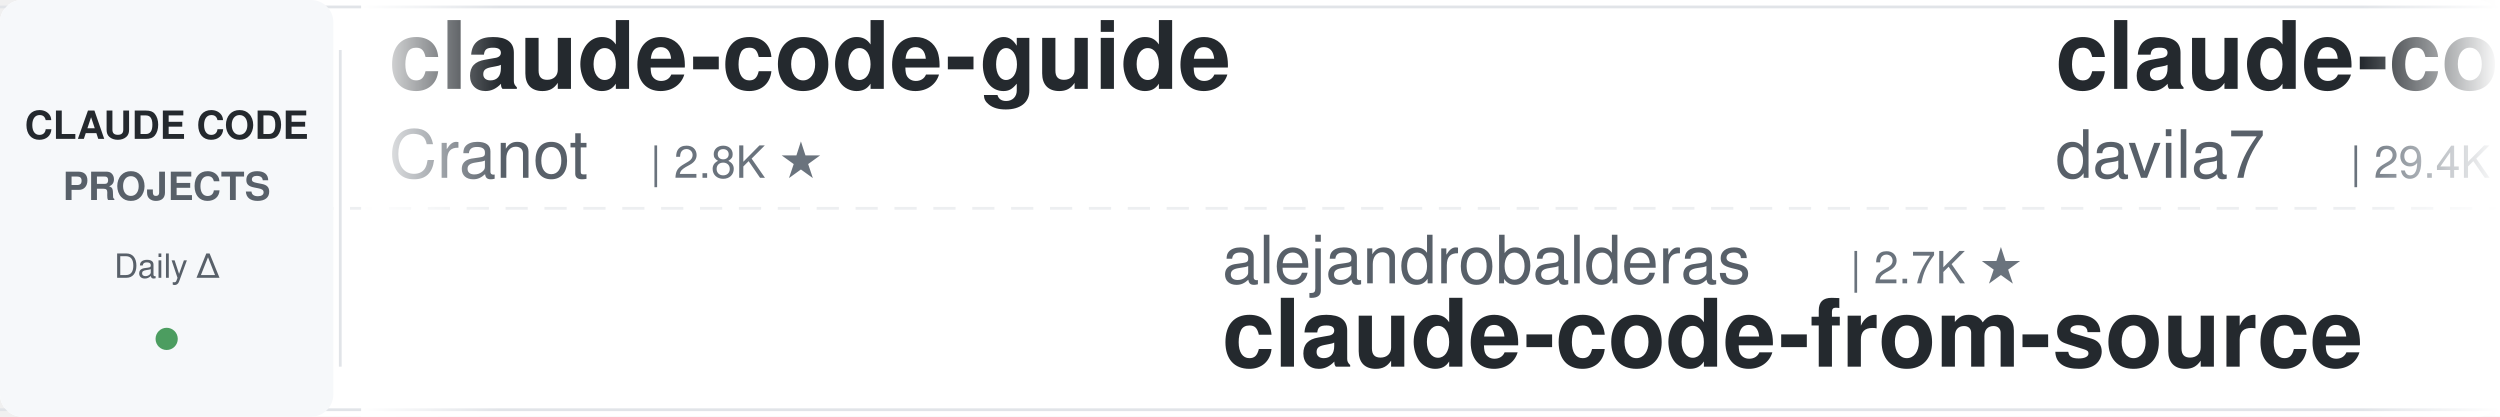
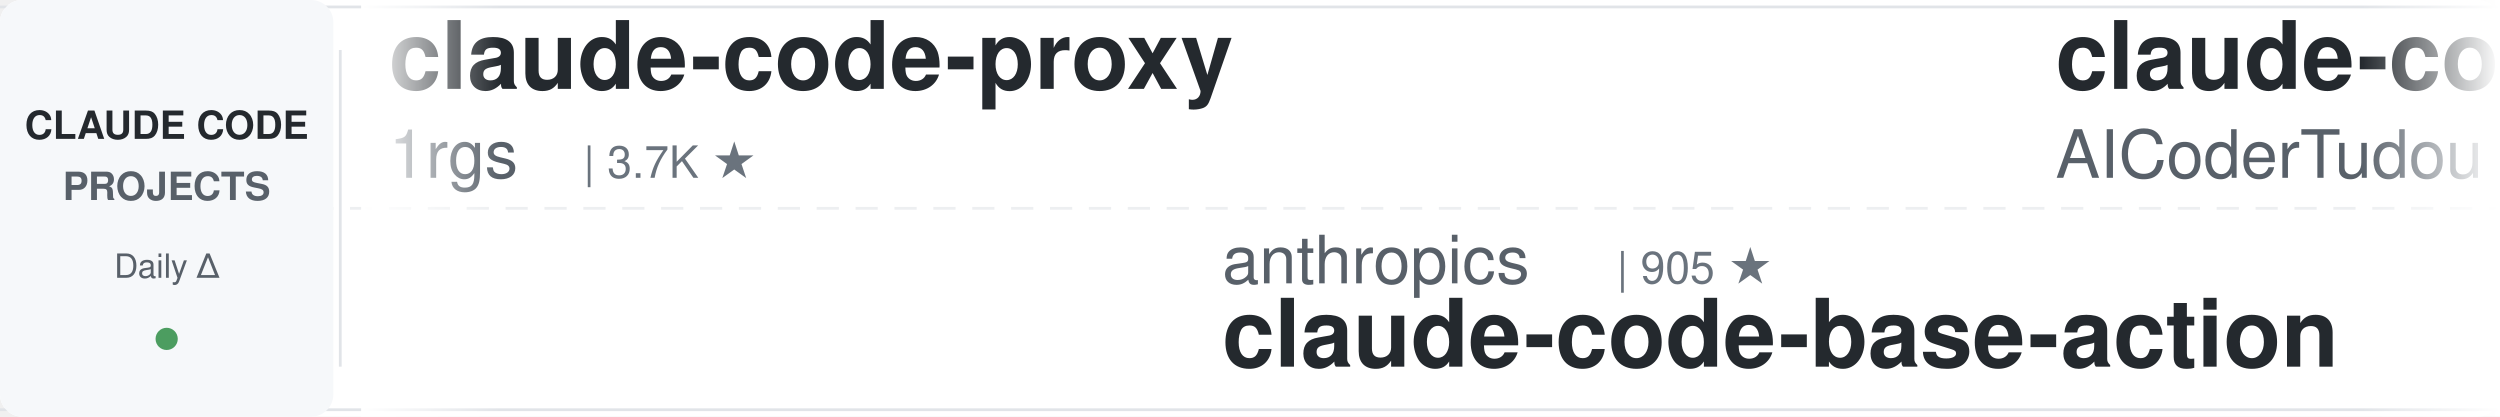
<svg xmlns="http://www.w3.org/2000/svg" width="900" height="150">
  <defs>
    <linearGradient id="leftFade" x1="0%" y1="0%" x2="100%" y2="0%">
      <stop offset="0%" style="stop-color:#ffffff;stop-opacity:1" />
      <stop offset="100%" style="stop-color:#ffffff;stop-opacity:0" />
    </linearGradient>
    <linearGradient id="rightFade" x1="0%" y1="0%" x2="100%" y2="0%">
      <stop offset="0%" style="stop-color:#ffffff;stop-opacity:0" />
      <stop offset="100%" style="stop-color:#ffffff;stop-opacity:1" />
    </linearGradient>
  </defs>
  <rect width="900" height="150" fill="#ffffff" rx="8" />
  <rect x="0" y="2" width="900" height="1" fill="#e1e4e8" />
  <rect x="0" y="147" width="900" height="1" fill="#e1e4e8" />
  <line x1="0" y1="75" x2="900" y2="75" stroke="#e1e4e8" stroke-width="1" stroke-dasharray="8 6" opacity="0.6" />
  <rect x="0" y="0" width="120" height="150" fill="#f6f8fa" rx="8" />
  <text x="60" y="50" font-family="-apple-system, BlinkMacSystemFont, 'Segoe UI', Helvetica, Arial, sans-serif" font-size="14" font-weight="600" fill="#24292e" text-anchor="middle">CLAUDE CODE</text>
  <text x="60" y="72" font-family="-apple-system, BlinkMacSystemFont, 'Segoe UI', Helvetica, Arial, sans-serif" font-size="14" font-weight="600" fill="#586069" text-anchor="middle">PROJECTS</text>
  <text x="60" y="100" font-family="-apple-system, BlinkMacSystemFont, 'Segoe UI', Helvetica, Arial, sans-serif" font-size="12" font-weight="500" fill="#586069" text-anchor="middle">Daily Δ</text>
  <circle cx="60" cy="122" r="4" fill="#22863a" opacity="0.8" />
  <rect x="122" y="18" width="1" height="114" fill="#e1e4e8" />
  <clipPath id="tickerClip">
    <rect x="130" y="0" width="770" height="150" />
  </clipPath>
  <g clip-path="url(#tickerClip)">
    <g id="tickerItems">
      <animateTransform attributeName="transform" attributeType="XML" type="translate" from="0 0" to="-3000 0" dur="54s" repeatCount="indefinite" />
      <g transform="translate(0, 0)">
-         <text x="140" y="32" font-family="-apple-system, BlinkMacSystemFont, 'Segoe UI', Helvetica, Arial, sans-serif" font-size="34" font-weight="600" fill="#24292e">claude-code-guide</text>
-         <text x="140" y="64" font-family="-apple-system, BlinkMacSystemFont, 'Segoe UI', Helvetica, Arial, sans-serif" font-size="24" font-weight="400" fill="#586069">Cranot</text>
-         <text x="234" y="64" font-family="-apple-system, BlinkMacSystemFont, 'Segoe UI', Helvetica, Arial, sans-serif" font-size="16" font-weight="500" fill="#6a737d">| 2.8K ★</text>
+         <text x="140" y="32" font-family="-apple-system, BlinkMacSystemFont, 'Segoe UI', Helvetica, Arial, sans-serif" font-size="34" font-weight="600" fill="#24292e">claude-code-proxy</text>
+         <text x="140" y="64" font-family="-apple-system, BlinkMacSystemFont, 'Segoe UI', Helvetica, Arial, sans-serif" font-size="24" font-weight="400" fill="#586069">1rgs</text>
+         <text x="210" y="64" font-family="-apple-system, BlinkMacSystemFont, 'Segoe UI', Helvetica, Arial, sans-serif" font-size="16" font-weight="500" fill="#6a737d">| 3.7K ★</text>
      </g>
      <g transform="translate(300, 0)">
-         <text x="140" y="102" font-family="-apple-system, BlinkMacSystemFont, 'Segoe UI', Helvetica, Arial, sans-serif" font-size="24" font-weight="400" fill="#586069">alejandrobalderas</text>
-         <text x="366" y="102" font-family="-apple-system, BlinkMacSystemFont, 'Segoe UI', Helvetica, Arial, sans-serif" font-size="16" font-weight="500" fill="#6a737d">| 2.7K ★</text>
-         <text x="140" y="132" font-family="-apple-system, BlinkMacSystemFont, 'Segoe UI', Helvetica, Arial, sans-serif" font-size="34" font-weight="600" fill="#24292e">claude-code-from-source</text>
+         <text x="140" y="102" font-family="-apple-system, BlinkMacSystemFont, 'Segoe UI', Helvetica, Arial, sans-serif" font-size="24" font-weight="400" fill="#586069">anthropics</text>
+         <text x="282" y="102" font-family="-apple-system, BlinkMacSystemFont, 'Segoe UI', Helvetica, Arial, sans-serif" font-size="16" font-weight="500" fill="#6a737d">| 905 ★</text>
+         <text x="140" y="132" font-family="-apple-system, BlinkMacSystemFont, 'Segoe UI', Helvetica, Arial, sans-serif" font-size="34" font-weight="600" fill="#24292e">claude-code-base-action</text>
      </g>
      <g transform="translate(600, 0)">
-         <text x="140" y="32" font-family="-apple-system, BlinkMacSystemFont, 'Segoe UI', Helvetica, Arial, sans-serif" font-size="34" font-weight="600" fill="#24292e">claude-code-templates</text>
-         <text x="140" y="64" font-family="-apple-system, BlinkMacSystemFont, 'Segoe UI', Helvetica, Arial, sans-serif" font-size="24" font-weight="400" fill="#586069">davila7</text>
-         <text x="246" y="64" font-family="-apple-system, BlinkMacSystemFont, 'Segoe UI', Helvetica, Arial, sans-serif" font-size="16" font-weight="500" fill="#6a737d">| 29.4K ★</text>
+         <text x="140" y="32" font-family="-apple-system, BlinkMacSystemFont, 'Segoe UI', Helvetica, Arial, sans-serif" font-size="34" font-weight="600" fill="#24292e">claude-code-tudou</text>
+         <text x="140" y="64" font-family="-apple-system, BlinkMacSystemFont, 'Segoe UI', Helvetica, Arial, sans-serif" font-size="24" font-weight="400" fill="#586069">AICoderTudou</text>
+         <text x="306" y="64" font-family="-apple-system, BlinkMacSystemFont, 'Segoe UI', Helvetica, Arial, sans-serif" font-size="16" font-weight="500" fill="#6a737d">| 498 ★</text>
      </g>
      <g transform="translate(900, 0)">
-         <text x="140" y="102" font-family="-apple-system, BlinkMacSystemFont, 'Segoe UI', Helvetica, Arial, sans-serif" font-size="24" font-weight="400" fill="#586069">darcyegb</text>
-         <text x="258" y="102" font-family="-apple-system, BlinkMacSystemFont, 'Segoe UI', Helvetica, Arial, sans-serif" font-size="16" font-weight="500" fill="#6a737d">| 747 ★</text>
-         <text x="140" y="132" font-family="-apple-system, BlinkMacSystemFont, 'Segoe UI', Helvetica, Arial, sans-serif" font-size="34" font-weight="600" fill="#24292e">ClaudeCodeAgents</text>
+         <text x="140" y="102" font-family="-apple-system, BlinkMacSystemFont, 'Segoe UI', Helvetica, Arial, sans-serif" font-size="24" font-weight="400" fill="#586069">Cranot</text>
+         <text x="234" y="102" font-family="-apple-system, BlinkMacSystemFont, 'Segoe UI', Helvetica, Arial, sans-serif" font-size="16" font-weight="500" fill="#6a737d">| 2.8K ★</text>
+         <text x="140" y="132" font-family="-apple-system, BlinkMacSystemFont, 'Segoe UI', Helvetica, Arial, sans-serif" font-size="34" font-weight="600" fill="#24292e">claude-code-guide</text>
      </g>
      <g transform="translate(1200, 0)">
-         <text x="140" y="32" font-family="-apple-system, BlinkMacSystemFont, 'Segoe UI', Helvetica, Arial, sans-serif" font-size="34" font-weight="600" fill="#24292e">Claude-Code-Game-Studios</text>
-         <text x="140" y="64" font-family="-apple-system, BlinkMacSystemFont, 'Segoe UI', Helvetica, Arial, sans-serif" font-size="24" font-weight="400" fill="#586069">Donchitos</text>
-         <text x="270" y="64" font-family="-apple-system, BlinkMacSystemFont, 'Segoe UI', Helvetica, Arial, sans-serif" font-size="16" font-weight="500" fill="#6a737d">| 23.0K ★</text>
+         <text x="140" y="32" font-family="-apple-system, BlinkMacSystemFont, 'Segoe UI', Helvetica, Arial, sans-serif" font-size="34" font-weight="600" fill="#24292e">ralph-claude-code</text>
+         <text x="140" y="64" font-family="-apple-system, BlinkMacSystemFont, 'Segoe UI', Helvetica, Arial, sans-serif" font-size="24" font-weight="400" fill="#586069">frankbria</text>
+         <text x="270" y="64" font-family="-apple-system, BlinkMacSystemFont, 'Segoe UI', Helvetica, Arial, sans-serif" font-size="16" font-weight="500" fill="#6a737d">| 9.5K ★</text>
      </g>
      <g transform="translate(1500, 0)">
-         <text x="140" y="102" font-family="-apple-system, BlinkMacSystemFont, 'Segoe UI', Helvetica, Arial, sans-serif" font-size="24" font-weight="400" fill="#586069">wanshuiyin</text>
-         <text x="282" y="102" font-family="-apple-system, BlinkMacSystemFont, 'Segoe UI', Helvetica, Arial, sans-serif" font-size="16" font-weight="500" fill="#6a737d">| 13.4K ★</text>
-         <text x="140" y="132" font-family="-apple-system, BlinkMacSystemFont, 'Segoe UI', Helvetica, Arial, sans-serif" font-size="34" font-weight="600" fill="#24292e">Auto-claude-code-researc...</text>
+         <text x="140" y="102" font-family="-apple-system, BlinkMacSystemFont, 'Segoe UI', Helvetica, Arial, sans-serif" font-size="24" font-weight="400" fill="#586069">SeemSeam</text>
+         <text x="258" y="102" font-family="-apple-system, BlinkMacSystemFont, 'Segoe UI', Helvetica, Arial, sans-serif" font-size="16" font-weight="500" fill="#6a737d">| 3.3K ★</text>
+         <text x="140" y="132" font-family="-apple-system, BlinkMacSystemFont, 'Segoe UI', Helvetica, Arial, sans-serif" font-size="34" font-weight="600" fill="#24292e">claude_codex_bridge</text>
      </g>
      <g transform="translate(1800, 0)">
-         <text x="140" y="32" font-family="-apple-system, BlinkMacSystemFont, 'Segoe UI', Helvetica, Arial, sans-serif" font-size="34" font-weight="600" fill="#24292e">claude-code-prompts</text>
-         <text x="140" y="64" font-family="-apple-system, BlinkMacSystemFont, 'Segoe UI', Helvetica, Arial, sans-serif" font-size="24" font-weight="400" fill="#586069">repowise-dev</text>
-         <text x="306" y="64" font-family="-apple-system, BlinkMacSystemFont, 'Segoe UI', Helvetica, Arial, sans-serif" font-size="16" font-weight="500" fill="#6a737d">| 1.2K ★</text>
+         <text x="140" y="32" font-family="-apple-system, BlinkMacSystemFont, 'Segoe UI', Helvetica, Arial, sans-serif" font-size="34" font-weight="600" fill="#24292e">claude-code-from-source</text>
+         <text x="140" y="64" font-family="-apple-system, BlinkMacSystemFont, 'Segoe UI', Helvetica, Arial, sans-serif" font-size="24" font-weight="400" fill="#586069">alejandrobalderas</text>
+         <text x="366" y="64" font-family="-apple-system, BlinkMacSystemFont, 'Segoe UI', Helvetica, Arial, sans-serif" font-size="16" font-weight="500" fill="#6a737d">| 2.7K ★</text>
      </g>
      <g transform="translate(2100, 0)">
-         <text x="140" y="102" font-family="-apple-system, BlinkMacSystemFont, 'Segoe UI', Helvetica, Arial, sans-serif" font-size="24" font-weight="400" fill="#586069">luyao618</text>
-         <text x="258" y="102" font-family="-apple-system, BlinkMacSystemFont, 'Segoe UI', Helvetica, Arial, sans-serif" font-size="16" font-weight="500" fill="#6a737d">| 1.6K ★</text>
-         <text x="140" y="132" font-family="-apple-system, BlinkMacSystemFont, 'Segoe UI', Helvetica, Arial, sans-serif" font-size="34" font-weight="600" fill="#24292e">Claude-Code-Source-Study</text>
+         <text x="140" y="102" font-family="-apple-system, BlinkMacSystemFont, 'Segoe UI', Helvetica, Arial, sans-serif" font-size="24" font-weight="400" fill="#586069">fuergaosi233</text>
+         <text x="306" y="102" font-family="-apple-system, BlinkMacSystemFont, 'Segoe UI', Helvetica, Arial, sans-serif" font-size="16" font-weight="500" fill="#6a737d">| 2.7K ★</text>
+         <text x="140" y="132" font-family="-apple-system, BlinkMacSystemFont, 'Segoe UI', Helvetica, Arial, sans-serif" font-size="34" font-weight="600" fill="#24292e">claude-code-proxy</text>
      </g>
      <g transform="translate(2400, 0)">
-         <text x="140" y="32" font-family="-apple-system, BlinkMacSystemFont, 'Segoe UI', Helvetica, Arial, sans-serif" font-size="34" font-weight="600" fill="#24292e">Open-ClaudeCode</text>
-         <text x="140" y="64" font-family="-apple-system, BlinkMacSystemFont, 'Segoe UI', Helvetica, Arial, sans-serif" font-size="24" font-weight="400" fill="#586069">LING71671</text>
-         <text x="270" y="64" font-family="-apple-system, BlinkMacSystemFont, 'Segoe UI', Helvetica, Arial, sans-serif" font-size="16" font-weight="500" fill="#6a737d">| 916 ★</text>
+         <text x="140" y="32" font-family="-apple-system, BlinkMacSystemFont, 'Segoe UI', Helvetica, Arial, sans-serif" font-size="34" font-weight="600" fill="#24292e">claude-code-source</text>
+         <text x="140" y="64" font-family="-apple-system, BlinkMacSystemFont, 'Segoe UI', Helvetica, Arial, sans-serif" font-size="24" font-weight="400" fill="#586069">JrCx7scC</text>
+         <text x="258" y="64" font-family="-apple-system, BlinkMacSystemFont, 'Segoe UI', Helvetica, Arial, sans-serif" font-size="16" font-weight="500" fill="#6a737d">| 371 ★</text>
      </g>
      <g transform="translate(2700, 0)">
-         <text x="140" y="102" font-family="-apple-system, BlinkMacSystemFont, 'Segoe UI', Helvetica, Arial, sans-serif" font-size="24" font-weight="400" fill="#586069">lintsinghua</text>
-         <text x="294" y="102" font-family="-apple-system, BlinkMacSystemFont, 'Segoe UI', Helvetica, Arial, sans-serif" font-size="16" font-weight="500" fill="#6a737d">| 3.9K ★</text>
-         <text x="140" y="132" font-family="-apple-system, BlinkMacSystemFont, 'Segoe UI', Helvetica, Arial, sans-serif" font-size="34" font-weight="600" fill="#24292e">claude-code-book</text>
+         <text x="140" y="102" font-family="-apple-system, BlinkMacSystemFont, 'Segoe UI', Helvetica, Arial, sans-serif" font-size="24" font-weight="400" fill="#586069">Maciek-roboblog</text>
+         <text x="342" y="102" font-family="-apple-system, BlinkMacSystemFont, 'Segoe UI', Helvetica, Arial, sans-serif" font-size="16" font-weight="500" fill="#6a737d">| 8.4K ★</text>
+         <text x="140" y="132" font-family="-apple-system, BlinkMacSystemFont, 'Segoe UI', Helvetica, Arial, sans-serif" font-size="34" font-weight="600" fill="#24292e">Claude-Code-Usage-Monito...</text>
      </g>
      <g transform="translate(3000, 0)">
-         <text x="140" y="32" font-family="-apple-system, BlinkMacSystemFont, 'Segoe UI', Helvetica, Arial, sans-serif" font-size="34" font-weight="600" fill="#24292e">claude-code-guide</text>
-         <text x="140" y="64" font-family="-apple-system, BlinkMacSystemFont, 'Segoe UI', Helvetica, Arial, sans-serif" font-size="24" font-weight="400" fill="#586069">Cranot</text>
-         <text x="234" y="64" font-family="-apple-system, BlinkMacSystemFont, 'Segoe UI', Helvetica, Arial, sans-serif" font-size="16" font-weight="500" fill="#6a737d">| 2.8K ★</text>
+         <text x="140" y="32" font-family="-apple-system, BlinkMacSystemFont, 'Segoe UI', Helvetica, Arial, sans-serif" font-size="34" font-weight="600" fill="#24292e">claude-code-proxy</text>
+         <text x="140" y="64" font-family="-apple-system, BlinkMacSystemFont, 'Segoe UI', Helvetica, Arial, sans-serif" font-size="24" font-weight="400" fill="#586069">1rgs</text>
+         <text x="210" y="64" font-family="-apple-system, BlinkMacSystemFont, 'Segoe UI', Helvetica, Arial, sans-serif" font-size="16" font-weight="500" fill="#6a737d">| 3.7K ★</text>
      </g>
      <g transform="translate(3300, 0)">
-         <text x="140" y="102" font-family="-apple-system, BlinkMacSystemFont, 'Segoe UI', Helvetica, Arial, sans-serif" font-size="24" font-weight="400" fill="#586069">alejandrobalderas</text>
-         <text x="366" y="102" font-family="-apple-system, BlinkMacSystemFont, 'Segoe UI', Helvetica, Arial, sans-serif" font-size="16" font-weight="500" fill="#6a737d">| 2.7K ★</text>
-         <text x="140" y="132" font-family="-apple-system, BlinkMacSystemFont, 'Segoe UI', Helvetica, Arial, sans-serif" font-size="34" font-weight="600" fill="#24292e">claude-code-from-source</text>
+         <text x="140" y="102" font-family="-apple-system, BlinkMacSystemFont, 'Segoe UI', Helvetica, Arial, sans-serif" font-size="24" font-weight="400" fill="#586069">anthropics</text>
+         <text x="282" y="102" font-family="-apple-system, BlinkMacSystemFont, 'Segoe UI', Helvetica, Arial, sans-serif" font-size="16" font-weight="500" fill="#6a737d">| 905 ★</text>
+         <text x="140" y="132" font-family="-apple-system, BlinkMacSystemFont, 'Segoe UI', Helvetica, Arial, sans-serif" font-size="34" font-weight="600" fill="#24292e">claude-code-base-action</text>
      </g>
      <g transform="translate(3600, 0)">
-         <text x="140" y="32" font-family="-apple-system, BlinkMacSystemFont, 'Segoe UI', Helvetica, Arial, sans-serif" font-size="34" font-weight="600" fill="#24292e">claude-code-templates</text>
-         <text x="140" y="64" font-family="-apple-system, BlinkMacSystemFont, 'Segoe UI', Helvetica, Arial, sans-serif" font-size="24" font-weight="400" fill="#586069">davila7</text>
-         <text x="246" y="64" font-family="-apple-system, BlinkMacSystemFont, 'Segoe UI', Helvetica, Arial, sans-serif" font-size="16" font-weight="500" fill="#6a737d">| 29.4K ★</text>
+         <text x="140" y="32" font-family="-apple-system, BlinkMacSystemFont, 'Segoe UI', Helvetica, Arial, sans-serif" font-size="34" font-weight="600" fill="#24292e">claude-code-tudou</text>
+         <text x="140" y="64" font-family="-apple-system, BlinkMacSystemFont, 'Segoe UI', Helvetica, Arial, sans-serif" font-size="24" font-weight="400" fill="#586069">AICoderTudou</text>
+         <text x="306" y="64" font-family="-apple-system, BlinkMacSystemFont, 'Segoe UI', Helvetica, Arial, sans-serif" font-size="16" font-weight="500" fill="#6a737d">| 498 ★</text>
      </g>
      <g transform="translate(3900, 0)">
-         <text x="140" y="102" font-family="-apple-system, BlinkMacSystemFont, 'Segoe UI', Helvetica, Arial, sans-serif" font-size="24" font-weight="400" fill="#586069">darcyegb</text>
-         <text x="258" y="102" font-family="-apple-system, BlinkMacSystemFont, 'Segoe UI', Helvetica, Arial, sans-serif" font-size="16" font-weight="500" fill="#6a737d">| 747 ★</text>
-         <text x="140" y="132" font-family="-apple-system, BlinkMacSystemFont, 'Segoe UI', Helvetica, Arial, sans-serif" font-size="34" font-weight="600" fill="#24292e">ClaudeCodeAgents</text>
+         <text x="140" y="102" font-family="-apple-system, BlinkMacSystemFont, 'Segoe UI', Helvetica, Arial, sans-serif" font-size="24" font-weight="400" fill="#586069">Cranot</text>
+         <text x="234" y="102" font-family="-apple-system, BlinkMacSystemFont, 'Segoe UI', Helvetica, Arial, sans-serif" font-size="16" font-weight="500" fill="#6a737d">| 2.8K ★</text>
+         <text x="140" y="132" font-family="-apple-system, BlinkMacSystemFont, 'Segoe UI', Helvetica, Arial, sans-serif" font-size="34" font-weight="600" fill="#24292e">claude-code-guide</text>
      </g>
    </g>
  </g>
  <rect x="130" y="0" width="50" height="150" fill="url(#leftFade)" />
  <rect x="850" y="0" width="50" height="150" fill="url(#rightFade)" />
</svg>
